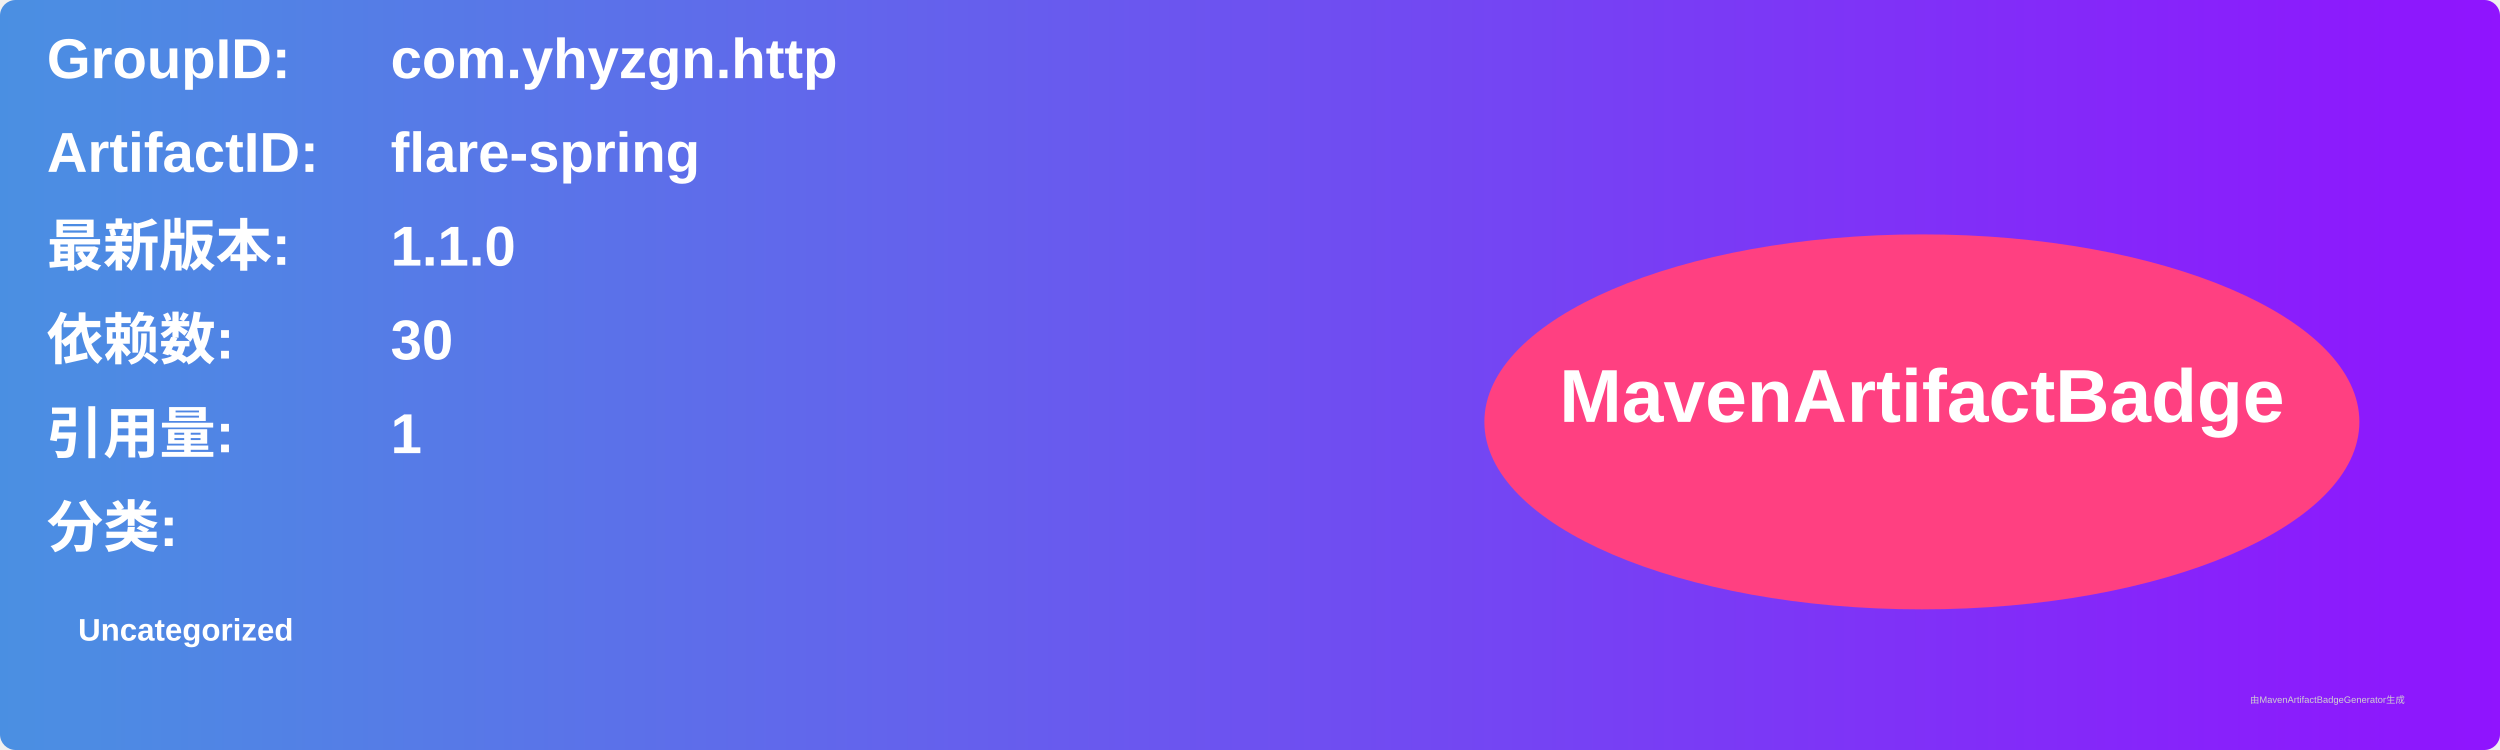
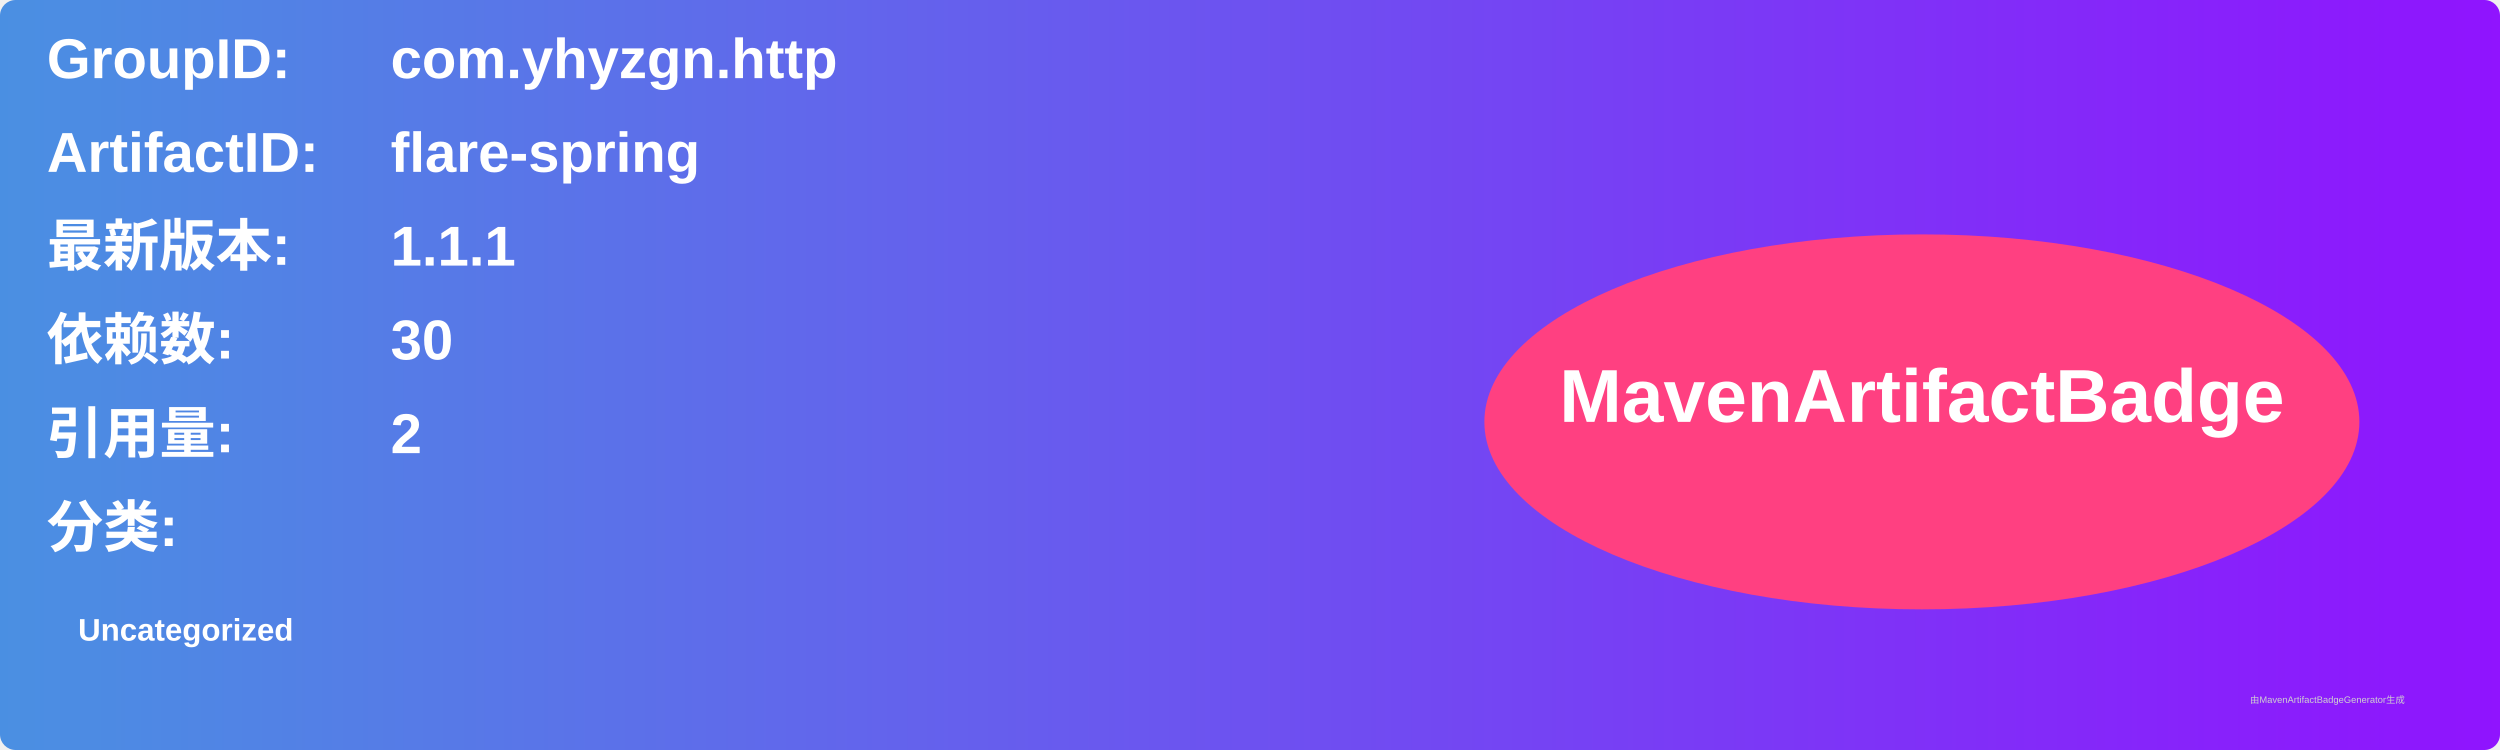
<svg xmlns="http://www.w3.org/2000/svg" width="800" height="240" viewBox="0 0 800 240">
  <linearGradient id="grad" x1="0%" y1="0%" x2="100%" y2="0%">
    <stop offset="0%" stop-color="#4a90e2" />
    <stop offset="100%" stop-color="#9013fe" />
  </linearGradient>
  <rect width="100%" height="100%" rx="5" ry="5" fill="url(#grad)" />
  <g transform="translate(15, 15)">
    <text x="0" y="10" font-family="Arial" font-size="18" fill="white" font-weight="bold" width="260">GroupID:</text>
    <text x="110" y="10" font-family="Arial" font-size="18" fill="white" font-weight="bold" width="460">com.yhyzgn.http</text>
    <text x="0" y="40" font-family="Arial" font-size="18" fill="white" font-weight="bold" width="260">ArtifactID:</text>
    <text x="110" y="40" font-family="Arial" font-size="18" fill="white" font-weight="bold" width="460">flare-spring</text>
    <text x="0" y="70" font-family="Arial" font-size="18" fill="white" font-weight="bold">最新版本:</text>
    <text x="110" y="70" font-family="Arial" font-size="18" fill="white" font-weight="bold">
-       <tspan font-weight="bold">1.1.0</tspan>
+       <tspan font-weight="bold">1.1.1</tspan>
    </text>
    <text x="0" y="100" font-family="Arial" font-size="18" fill="white" font-weight="bold">依赖数: </text>
    <text x="110" y="100" font-family="Arial" font-size="18" fill="white">
      <tspan font-weight="bold">30</tspan>
    </text>
    <text x="0" y="130" font-family="Arial" font-size="18" fill="white" font-weight="bold">引用量: </text>
    <text x="110" y="130" font-family="Arial" font-size="18" fill="white">
-       <tspan font-weight="bold">1</tspan>
+       <tspan font-weight="bold">2</tspan>
    </text>
    <text x="0" y="160" font-family="Arial" font-size="18" fill="white" font-weight="bold">分类:</text>
    <text x="10" y="190" font-family="Arial" font-size="10" fill="white">
      <tspan font-weight="bold">Uncategorized</tspan>
    </text>
    <ellipse cx="600" cy="120" rx="140" ry="60" fill="#ff4081" />
    <text x="600" y="120" text-anchor="middle" font-family="Arial" font-size="24" fill="white" font-weight="bold">MavenArtifactBadge</text>
  </g>
  <text x="720" y="225" font-family="Arial" font-size="3" fill="#d0d0d0">由MavenArtifactBadgeGenerator生成</text>
</svg>
